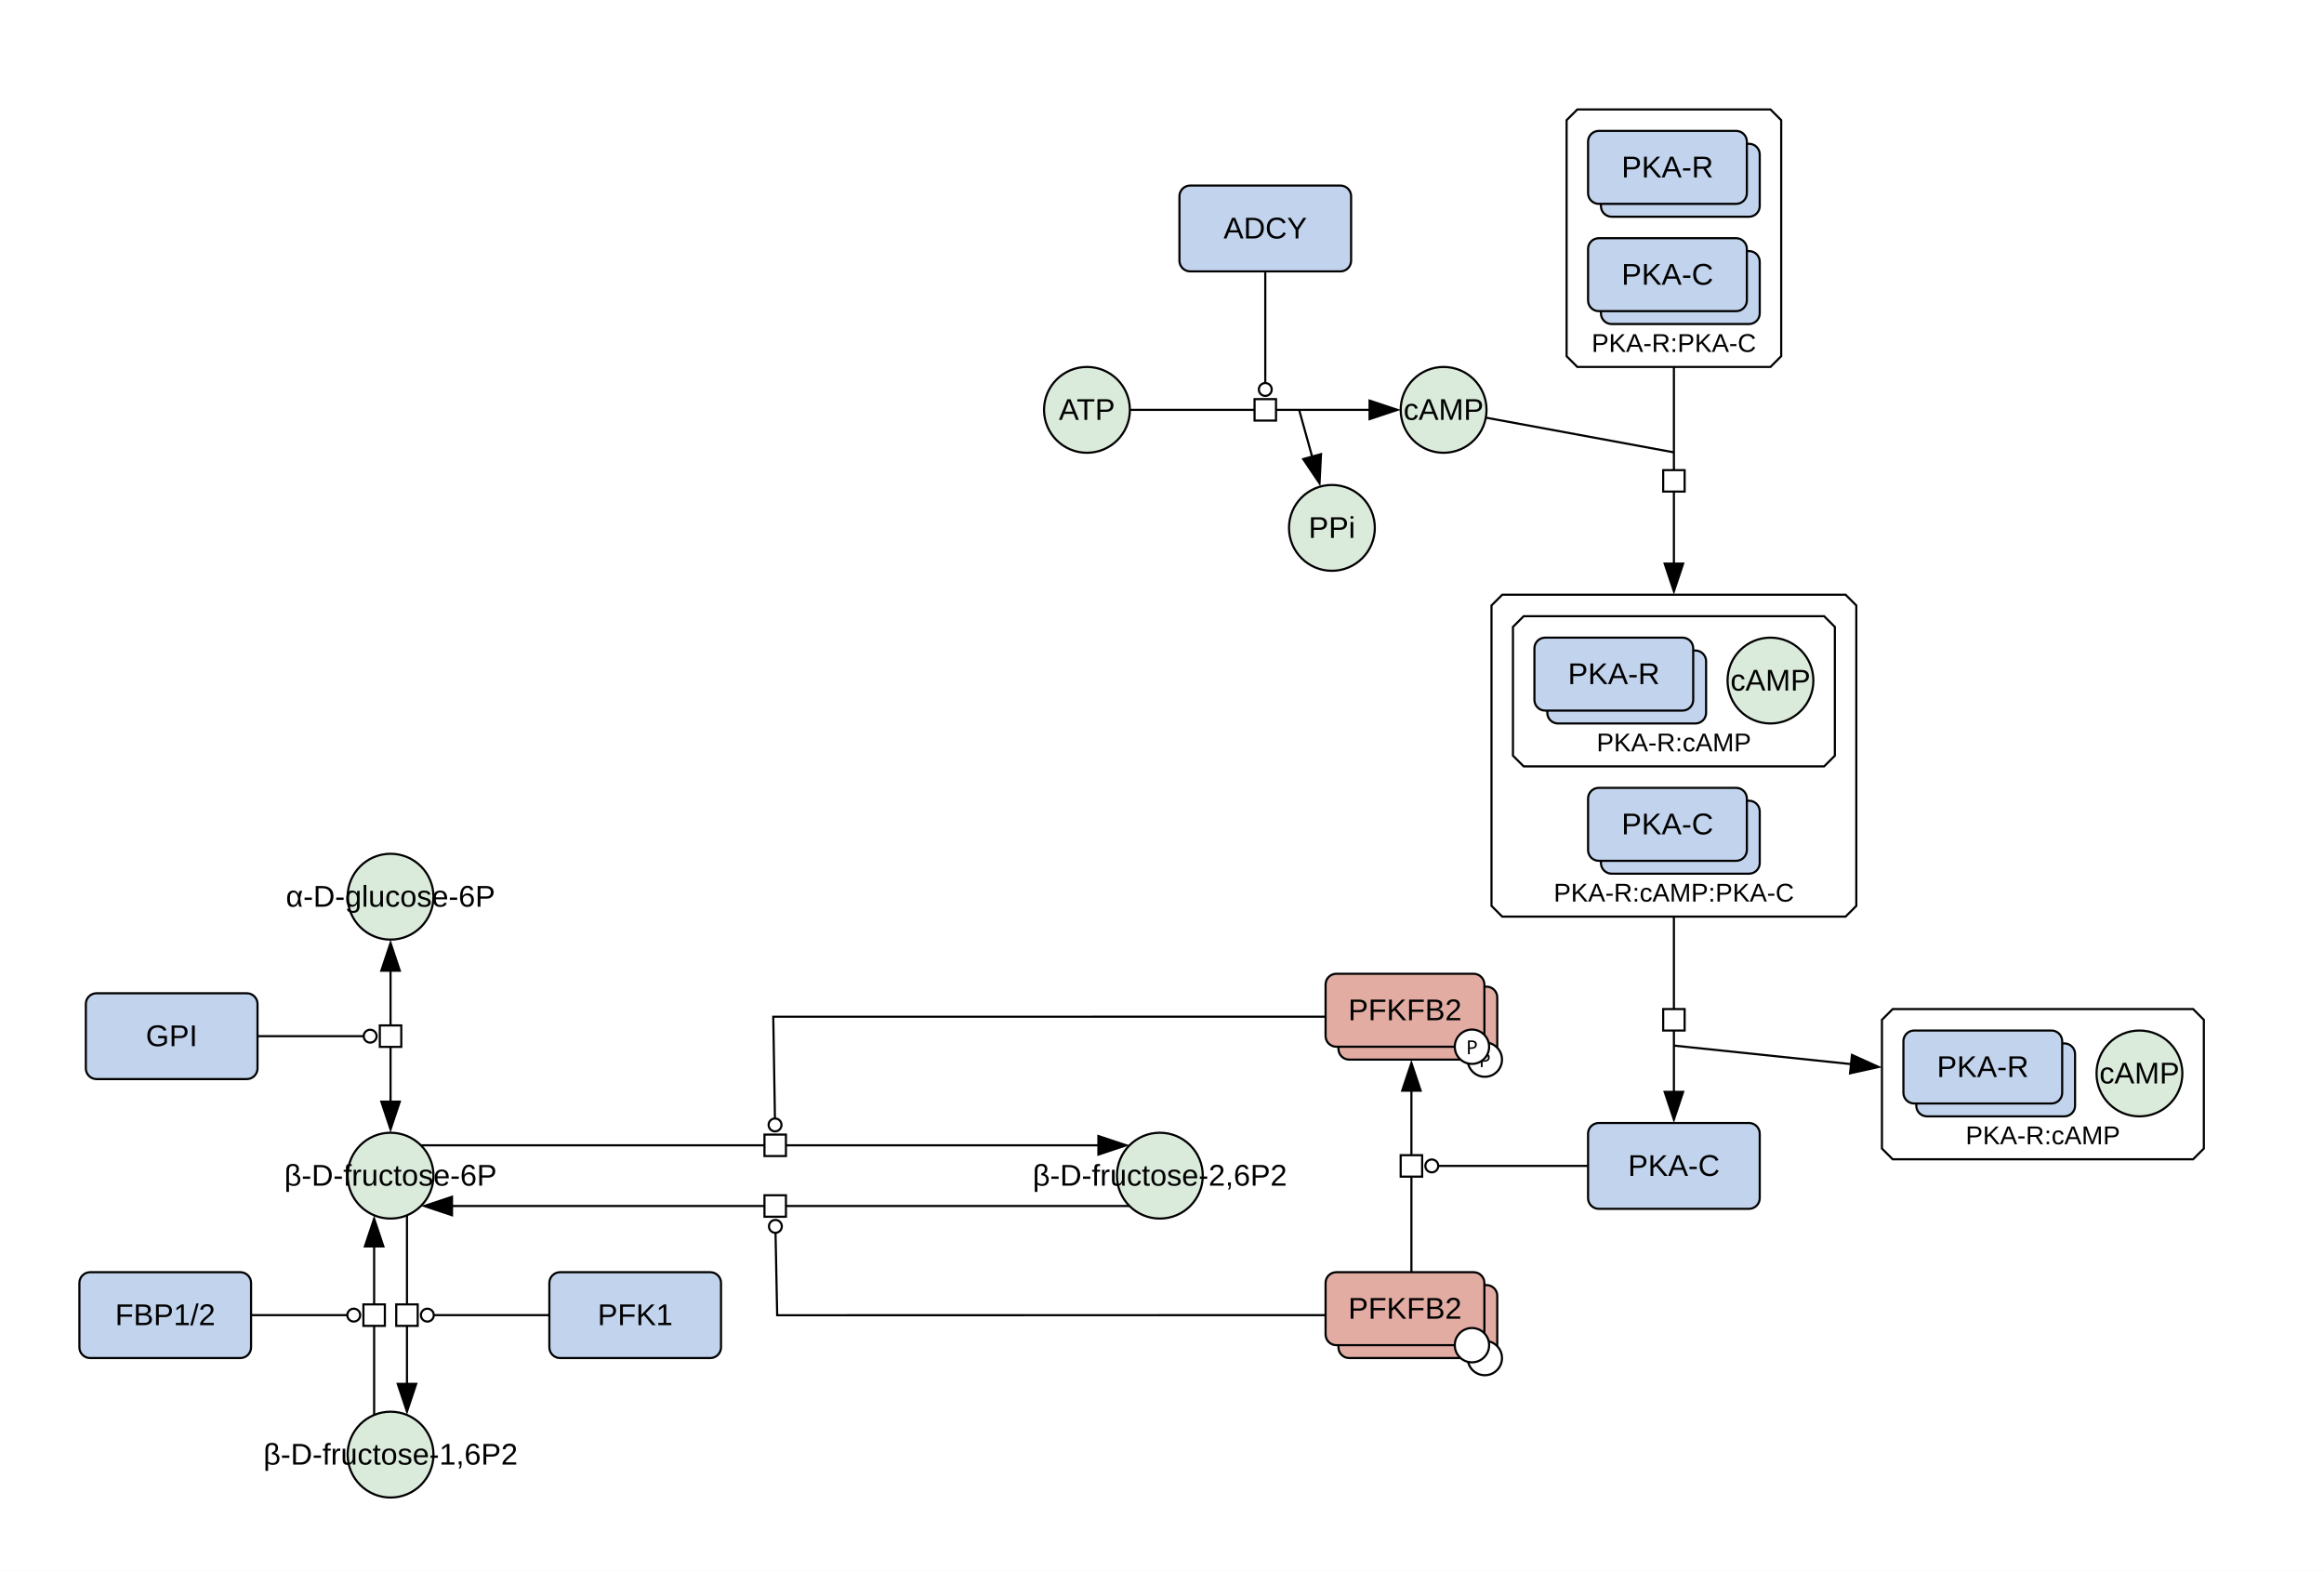
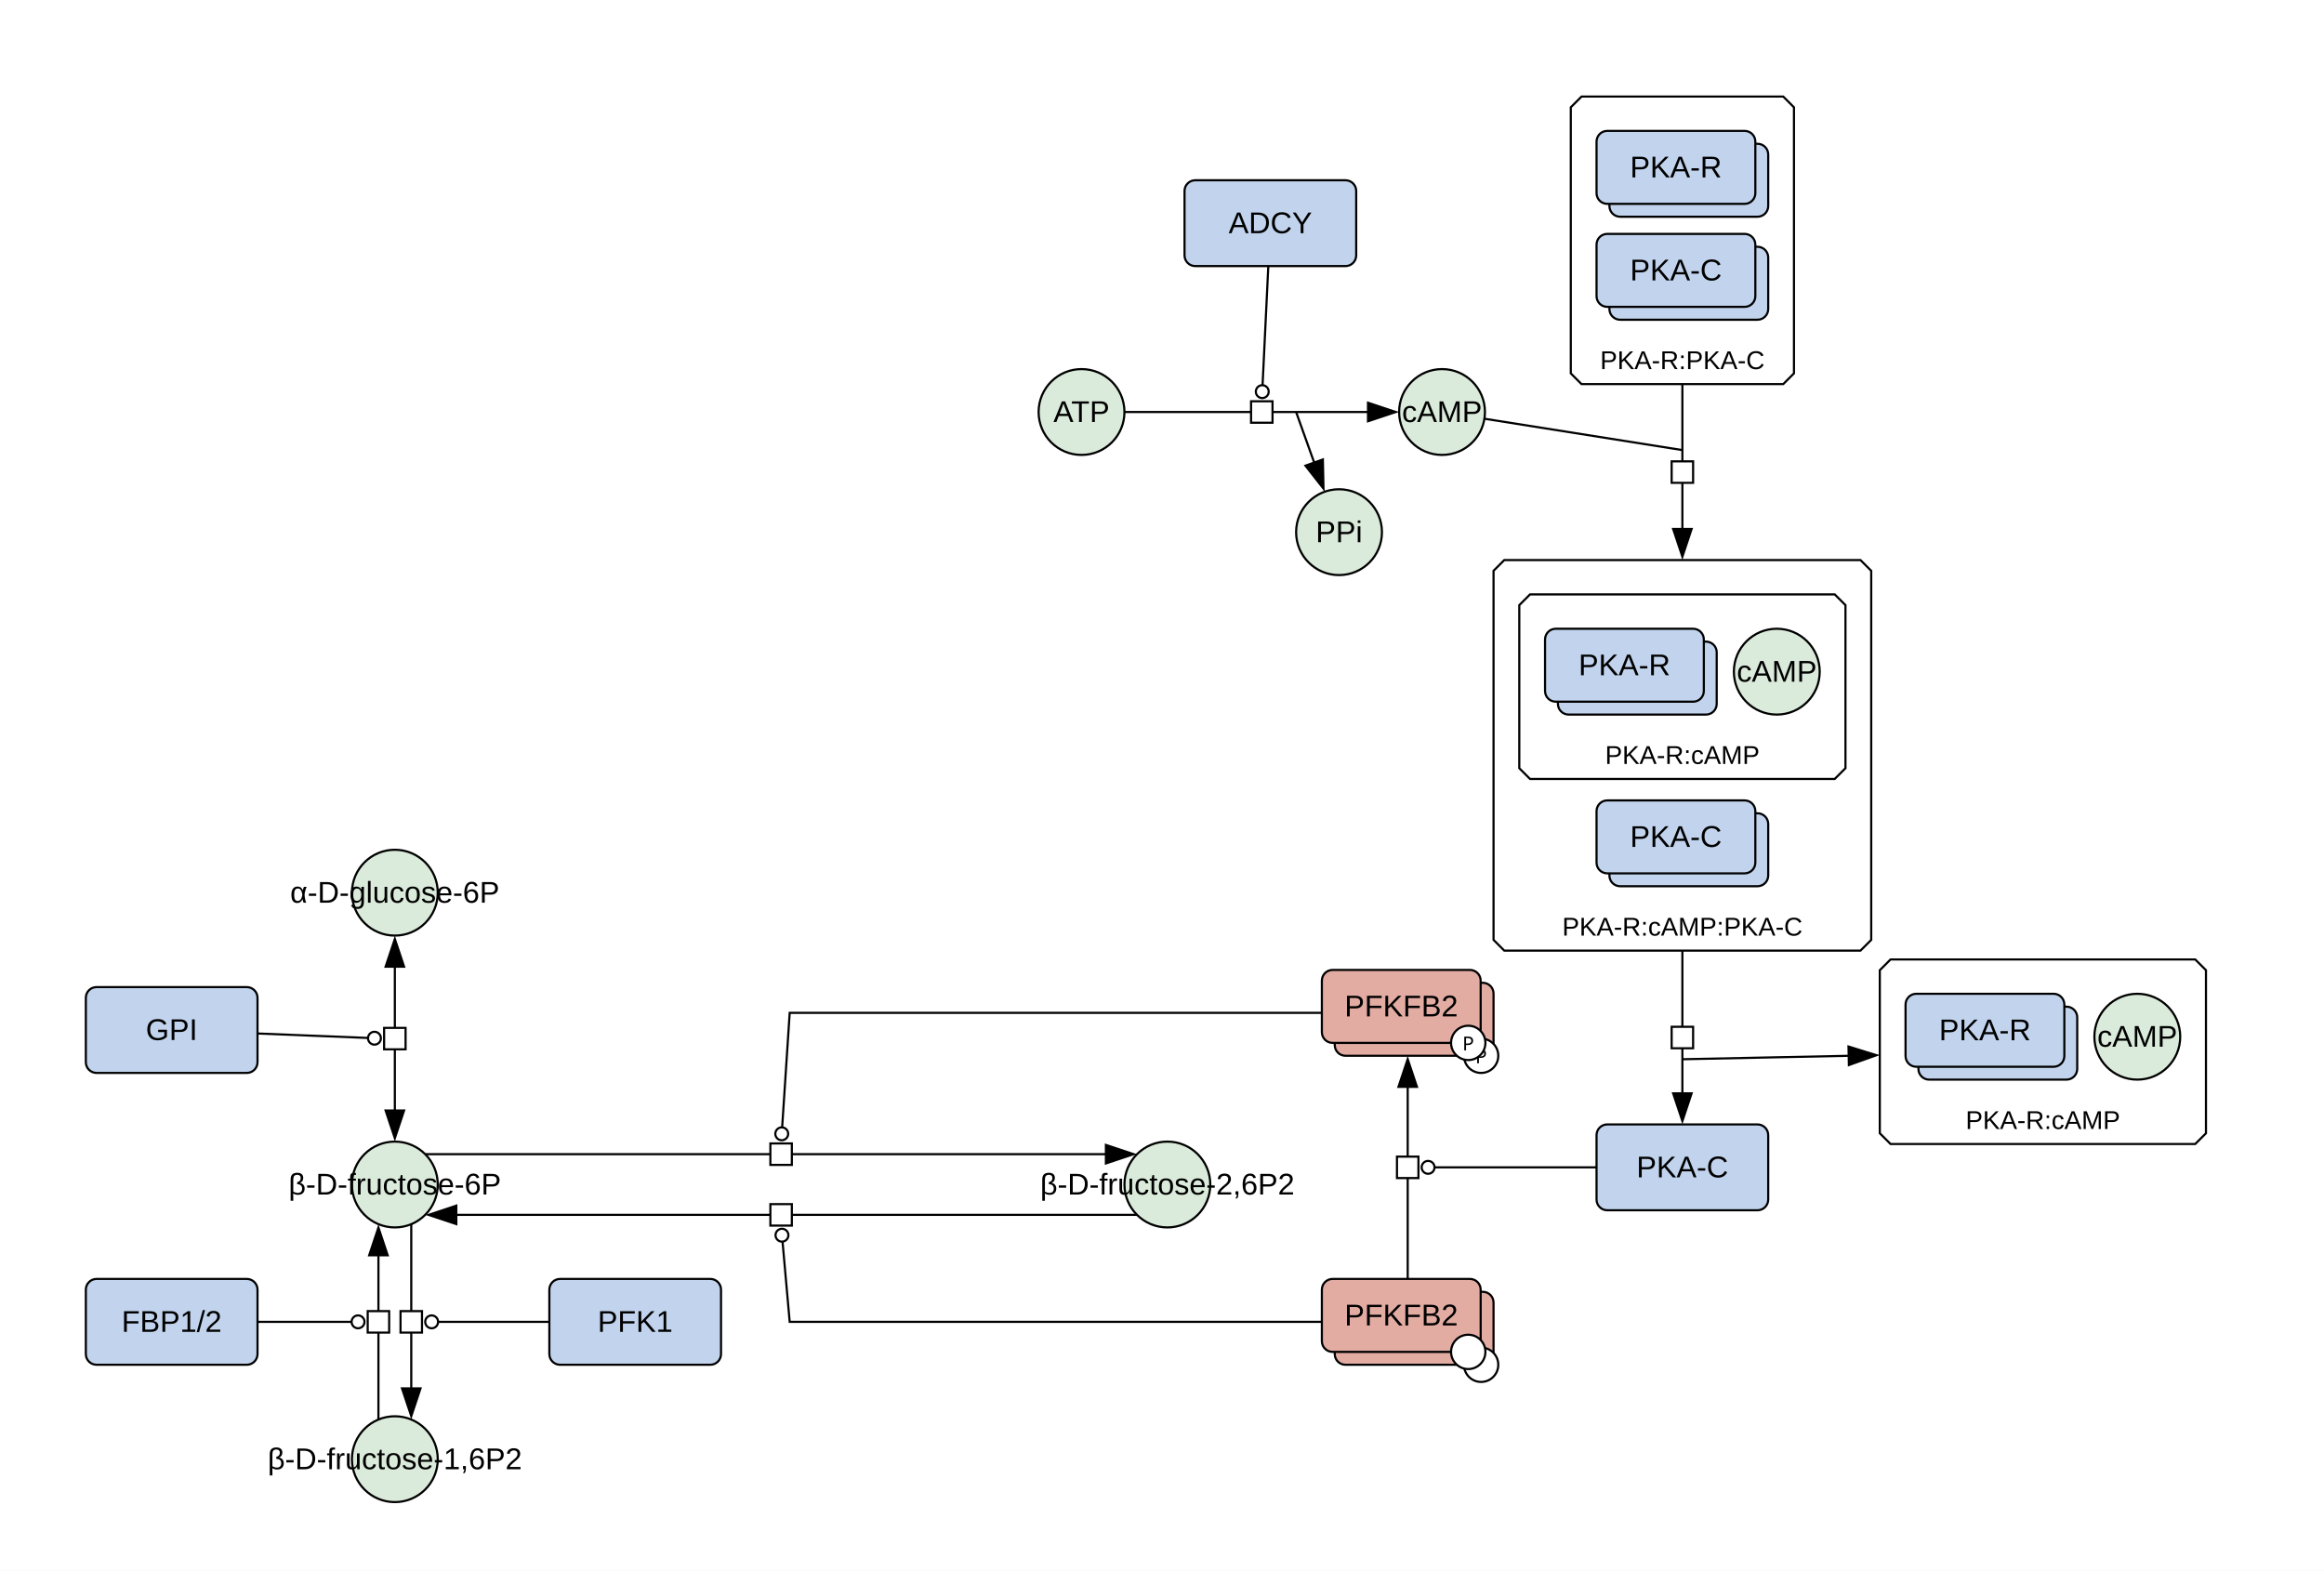
<svg xmlns="http://www.w3.org/2000/svg" width="1083" height="732" viewBox="0 0 1083 732">
  <rect width="100%" height="100%" fill="#fff" />
-   <polygon points="882,470.24 1022,470.24 1027,475.24 1027,535.24 1022,540.24 882,540.24 877,535.24 877,475.24" fill="#ffffff" stroke="#000" class="c-complex" />
-   <text x="952" y="533.24" font-family="'Dialog', 'Liberation Sans', Arial, sans-serif" font-size="12" text-anchor="middle" class="t-complex">PKA-R:cAMP</text>
-   <polygon points="735.05,51 825.05,51 830.05,56 830.05,166 825.05,171 735.05,171 730.05,166 730.05,56" fill="#ffffff" stroke="#000" class="c-complex" />
-   <text x="780.05" y="164" font-family="'Dialog', 'Liberation Sans', Arial, sans-serif" font-size="12" text-anchor="middle" class="t-complex">PKA-R:PKA-C</text>
-   <polygon points="700.05,277.15 860.05,277.15 865.05,282.15 865.05,422.15 860.05,427.15 700.05,427.15 695.05,422.15 695.05,282.15" fill="#ffffff" stroke="#000" class="c-complex" />
-   <text x="780.05" y="420.15" font-family="'Dialog', 'Liberation Sans', Arial, sans-serif" font-size="12" text-anchor="middle" class="t-complex">PKA-R:cAMP:PKA-C</text>
-   <polygon points="710.05,287.15 850.05,287.15 855.05,292.15 855.05,352.15 850.05,357.15 710.05,357.15 705.05,352.15 705.05,292.15" fill="#ffffff" stroke="#000" class="c-complex" />
-   <text x="780.05" y="350.15" font-family="'Dialog', 'Liberation Sans', Arial, sans-serif" font-size="12" text-anchor="middle" class="t-complex">PKA-R:cAMP</text>
-   <ellipse cx="672.73" cy="191" rx="20" ry="20" fill="#dbebdb" stroke="#000" class="c-metabolite" />
-   <text x="672.73" y="195.67" font-family="'Dialog', 'Liberation Sans', Arial, sans-serif" font-size="14" text-anchor="middle" class="t-metabolite">cAMP</text>
-   <rect x="740.05" y="523.33" width="80" height="40" rx="5" fill="#c2d4ed" stroke="#000" class="c-protein" />
-   <text x="780.05" y="547.99" font-family="'Dialog', 'Liberation Sans', Arial, sans-serif" font-size="14" text-anchor="middle" class="t-protein">PKA-C</text>
-   <ellipse cx="182" cy="417.87" rx="20" ry="20" fill="#dbebdb" stroke="#000" class="c-metabolite" />
-   <text x="182" y="422.53" font-family="'Dialog', 'Liberation Sans', Arial, sans-serif" font-size="14" text-anchor="middle" class="t-metabolite">α-D-glucose-6P</text>
-   <ellipse cx="182" cy="547.87" rx="20" ry="20" fill="#dbebdb" stroke="#000" class="c-metabolite" />
-   <text x="182" y="552.53" font-family="'Dialog', 'Liberation Sans', Arial, sans-serif" font-size="14" text-anchor="middle" class="t-metabolite">β-D-fructose-6P</text>
-   <rect x="40" y="462.87" width="80" height="40" rx="5" fill="#c2d4ed" stroke="#000" class="c-protein" />
-   <text x="80" y="487.53" font-family="'Dialog', 'Liberation Sans', Arial, sans-serif" font-size="14" text-anchor="middle" class="t-protein">GPI</text>
-   <ellipse cx="182" cy="677.87" rx="20" ry="20" fill="#dbebdb" stroke="#000" class="c-metabolite" />
-   <text x="182" y="682.53" font-family="'Dialog', 'Liberation Sans', Arial, sans-serif" font-size="14" text-anchor="middle" class="t-metabolite">β-D-fructose-1,6P2</text>
-   <rect x="37" y="592.87" width="80" height="40" rx="5" fill="#c2d4ed" stroke="#000" class="c-protein" />
-   <text x="77" y="617.53" font-family="'Dialog', 'Liberation Sans', Arial, sans-serif" font-size="14" text-anchor="middle" class="t-protein">FBP1/2</text>
-   <rect x="256" y="592.87" width="80" height="40" rx="5" fill="#c2d4ed" stroke="#000" class="c-protein" />
-   <text x="296" y="617.53" font-family="'Dialog', 'Liberation Sans', Arial, sans-serif" font-size="14" text-anchor="middle" class="t-protein">PFK1</text>
-   <ellipse cx="540.5" cy="547.87" rx="20" ry="20" fill="#dbebdb" stroke="#000" class="c-metabolite" />
-   <text x="540.5" y="552.53" font-family="'Dialog', 'Liberation Sans', Arial, sans-serif" font-size="14" text-anchor="middle" class="t-metabolite">β-D-fructose-2,6P2</text>
-   <ellipse cx="506.53" cy="191" rx="20" ry="20" fill="#dbebdb" stroke="#000" class="c-metabolite" />
-   <text x="506.53" y="195.67" font-family="'Dialog', 'Liberation Sans', Arial, sans-serif" font-size="14" text-anchor="middle" class="t-metabolite">ATP</text>
-   <rect x="549.63" y="86.47" width="80" height="40" rx="5" fill="#c2d4ed" stroke="#000" class="c-protein" />
-   <text x="589.63" y="111.13" font-family="'Dialog', 'Liberation Sans', Arial, sans-serif" font-size="14" text-anchor="middle" class="t-protein">ADCY</text>
-   <rect x="623.73" y="459.79" width="74" height="34" rx="5" fill="#e2aca3" stroke="#000" class="c-protein" />
-   <circle cx="691.94" cy="493.79" r="8" fill="#fff" stroke="#000" />
-   <text x="691.94" y="497.29" font-family="sans-serif" font-size="9" text-anchor="middle">P</text>
-   <rect x="617.73" y="453.79" width="74" height="34" rx="5" fill="#e2aca3" stroke="#000" class="c-protein" />
-   <circle cx="685.94" cy="487.79" r="8" fill="#fff" stroke="#000" />
-   <text x="685.94" y="491.29" font-family="sans-serif" font-size="9" text-anchor="middle">P</text>
-   <text x="654.73" y="475.46" font-family="'Dialog', 'Liberation Sans', Arial, sans-serif" font-size="14" text-anchor="middle" class="t-protein">PFKFB2</text>
-   <rect x="623.73" y="598.87" width="74" height="34" rx="5" fill="#e2aca3" stroke="#000" class="c-protein" />
-   <circle cx="691.94" cy="632.87" r="8" fill="#fff" stroke="#000" />
-   <rect x="617.73" y="592.87" width="74" height="34" rx="5" fill="#e2aca3" stroke="#000" class="c-protein" />
-   <circle cx="685.94" cy="626.87" r="8" fill="#fff" stroke="#000" />
-   <text x="654.73" y="614.53" font-family="'Dialog', 'Liberation Sans', Arial, sans-serif" font-size="14" text-anchor="middle" class="t-protein">PFKFB2</text>
-   <ellipse cx="620.68" cy="246" rx="20" ry="20" fill="#dbebdb" stroke="#000" class="c-metabolite" />
-   <text x="620.68" y="250.67" font-family="'Dialog', 'Liberation Sans', Arial, sans-serif" font-size="14" text-anchor="middle" class="t-metabolite">PPi</text>
-   <rect x="893" y="486.24" width="74" height="34" rx="5" fill="#c2d4ed" stroke="#000" class="c-protein" />
-   <rect x="887" y="480.24" width="74" height="34" rx="5" fill="#c2d4ed" stroke="#000" class="c-protein" />
-   <text x="924" y="501.91" font-family="'Dialog', 'Liberation Sans', Arial, sans-serif" font-size="14" text-anchor="middle" class="t-protein">PKA-R</text>
-   <ellipse cx="997" cy="500.24" rx="20" ry="20" fill="#dbebdb" stroke="#000" class="c-metabolite" />
-   <text x="997" y="504.91" font-family="'Dialog', 'Liberation Sans', Arial, sans-serif" font-size="14" text-anchor="middle" class="t-metabolite">cAMP</text>
-   <rect x="746.05" y="67" width="74" height="34" rx="5" fill="#c2d4ed" stroke="#000" class="c-protein" />
-   <rect x="740.05" y="61" width="74" height="34" rx="5" fill="#c2d4ed" stroke="#000" class="c-protein" />
-   <text x="777.05" y="82.67" font-family="'Dialog', 'Liberation Sans', Arial, sans-serif" font-size="14" text-anchor="middle" class="t-protein">PKA-R</text>
-   <rect x="746.05" y="117" width="74" height="34" rx="5" fill="#c2d4ed" stroke="#000" class="c-protein" />
-   <rect x="740.05" y="111" width="74" height="34" rx="5" fill="#c2d4ed" stroke="#000" class="c-protein" />
-   <text x="777.05" y="132.67" font-family="'Dialog', 'Liberation Sans', Arial, sans-serif" font-size="14" text-anchor="middle" class="t-protein">PKA-C</text>
-   <rect x="746.05" y="373.15" width="74" height="34" rx="5" fill="#c2d4ed" stroke="#000" class="c-protein" />
-   <rect x="740.05" y="367.15" width="74" height="34" rx="5" fill="#c2d4ed" stroke="#000" class="c-protein" />
-   <text x="777.05" y="388.82" font-family="'Dialog', 'Liberation Sans', Arial, sans-serif" font-size="14" text-anchor="middle" class="t-protein">PKA-C</text>
-   <rect x="721.05" y="303.15" width="74" height="34" rx="5" fill="#c2d4ed" stroke="#000" class="c-protein" />
-   <rect x="715.05" y="297.15" width="74" height="34" rx="5" fill="#c2d4ed" stroke="#000" class="c-protein" />
-   <text x="752.05" y="318.82" font-family="'Dialog', 'Liberation Sans', Arial, sans-serif" font-size="14" text-anchor="middle" class="t-protein">PKA-R</text>
-   <ellipse cx="825.05" cy="317.15" rx="20" ry="20" fill="#dbebdb" stroke="#000" class="c-metabolite" />
-   <text x="825.05" y="321.82" font-family="'Dialog', 'Liberation Sans', Arial, sans-serif" font-size="14" text-anchor="middle" class="t-metabolite">cAMP</text>
+   <polygon points="881,447.12 1023,447.12 1028,452.12 1028,528.12 1023,533.12 881,533.12 876,528.12 876,452.12" fill="#ffffff" stroke="#000" class="c-complex" />
+   <text x="952" y="526.12" font-family="'Dialog', 'Liberation Sans', Arial, sans-serif" font-size="12" text-anchor="middle" class="t-complex">PKA-R:cAMP</text>
+   <polygon points="737,45 831,45 836,50 836,174 831,179 737,179 732,174 732,50" fill="#ffffff" stroke="#000" class="c-complex" />
+   <text x="784" y="172" font-family="'Dialog', 'Liberation Sans', Arial, sans-serif" font-size="12" text-anchor="middle" class="t-complex">PKA-R:PKA-C</text>
+   <polygon points="701,261 867,261 872,266 872,438 867,443 701,443 696,438 696,266" fill="#ffffff" stroke="#000" class="c-complex" />
+   <text x="784" y="436" font-family="'Dialog', 'Liberation Sans', Arial, sans-serif" font-size="12" text-anchor="middle" class="t-complex">PKA-R:cAMP:PKA-C</text>
+   <polygon points="713,277 855,277 860,282 860,358 855,363 713,363 708,358 708,282" fill="#ffffff" stroke="#000" class="c-complex" />
+   <text x="784" y="356" font-family="'Dialog', 'Liberation Sans', Arial, sans-serif" font-size="12" text-anchor="middle" class="t-complex">PKA-R:cAMP</text>
+   <ellipse cx="672" cy="192" rx="20" ry="20" fill="#dbebdb" stroke="#000" class="c-metabolite" />
+   <text x="672" y="196.67" font-family="'Dialog', 'Liberation Sans', Arial, sans-serif" font-size="14" text-anchor="middle" class="t-metabolite">cAMP</text>
+   <rect x="744" y="524" width="80" height="40" rx="5" fill="#c2d4ed" stroke="#000" class="c-protein" />
+   <text x="784" y="548.67" font-family="'Dialog', 'Liberation Sans', Arial, sans-serif" font-size="14" text-anchor="middle" class="t-protein">PKA-C</text>
+   <ellipse cx="184" cy="416" rx="20" ry="20" fill="#dbebdb" stroke="#000" class="c-metabolite" />
+   <text x="184" y="420.67" font-family="'Dialog', 'Liberation Sans', Arial, sans-serif" font-size="14" text-anchor="middle" class="t-metabolite">α-D-glucose-6P</text>
+   <ellipse cx="184" cy="552" rx="20" ry="20" fill="#dbebdb" stroke="#000" class="c-metabolite" />
+   <text x="184" y="556.67" font-family="'Dialog', 'Liberation Sans', Arial, sans-serif" font-size="14" text-anchor="middle" class="t-metabolite">β-D-fructose-6P</text>
+   <rect x="40" y="460" width="80" height="40" rx="5" fill="#c2d4ed" stroke="#000" class="c-protein" />
+   <text x="80" y="484.67" font-family="'Dialog', 'Liberation Sans', Arial, sans-serif" font-size="14" text-anchor="middle" class="t-protein">GPI</text>
+   <ellipse cx="184" cy="680" rx="20" ry="20" fill="#dbebdb" stroke="#000" class="c-metabolite" />
+   <text x="184" y="684.67" font-family="'Dialog', 'Liberation Sans', Arial, sans-serif" font-size="14" text-anchor="middle" class="t-metabolite">β-D-fructose-1,6P2</text>
+   <rect x="40" y="596" width="80" height="40" rx="5" fill="#c2d4ed" stroke="#000" class="c-protein" />
+   <text x="80" y="620.67" font-family="'Dialog', 'Liberation Sans', Arial, sans-serif" font-size="14" text-anchor="middle" class="t-protein">FBP1/2</text>
+   <rect x="256" y="596" width="80" height="40" rx="5" fill="#c2d4ed" stroke="#000" class="c-protein" />
+   <text x="296" y="620.67" font-family="'Dialog', 'Liberation Sans', Arial, sans-serif" font-size="14" text-anchor="middle" class="t-protein">PFK1</text>
+   <ellipse cx="544" cy="552" rx="20" ry="20" fill="#dbebdb" stroke="#000" class="c-metabolite" />
+   <text x="544" y="556.67" font-family="'Dialog', 'Liberation Sans', Arial, sans-serif" font-size="14" text-anchor="middle" class="t-metabolite">β-D-fructose-2,6P2</text>
+   <ellipse cx="504" cy="192" rx="20" ry="20" fill="#dbebdb" stroke="#000" class="c-metabolite" />
+   <text x="504" y="196.67" font-family="'Dialog', 'Liberation Sans', Arial, sans-serif" font-size="14" text-anchor="middle" class="t-metabolite">ATP</text>
+   <rect x="552" y="84" width="80" height="40" rx="5" fill="#c2d4ed" stroke="#000" class="c-protein" />
+   <text x="592" y="108.67" font-family="'Dialog', 'Liberation Sans', Arial, sans-serif" font-size="14" text-anchor="middle" class="t-protein">ADCY</text>
+   <rect x="622" y="458" width="74" height="34" rx="5" fill="#e2aca3" stroke="#000" class="c-protein" />
+   <circle cx="690.21" cy="492" r="8" fill="#fff" stroke="#000" />
+   <text x="690.21" y="495.5" font-family="sans-serif" font-size="9" text-anchor="middle">P</text>
+   <rect x="616" y="452" width="74" height="34" rx="5" fill="#e2aca3" stroke="#000" class="c-protein" />
+   <circle cx="684.21" cy="486" r="8" fill="#fff" stroke="#000" />
+   <text x="684.21" y="489.5" font-family="sans-serif" font-size="9" text-anchor="middle">P</text>
+   <text x="653" y="473.67" font-family="'Dialog', 'Liberation Sans', Arial, sans-serif" font-size="14" text-anchor="middle" class="t-protein">PFKFB2</text>
+   <rect x="622" y="602" width="74" height="34" rx="5" fill="#e2aca3" stroke="#000" class="c-protein" />
+   <circle cx="690.21" cy="636" r="8" fill="#fff" stroke="#000" />
+   <rect x="616" y="596" width="74" height="34" rx="5" fill="#e2aca3" stroke="#000" class="c-protein" />
+   <circle cx="684.21" cy="630" r="8" fill="#fff" stroke="#000" />
+   <text x="653" y="617.67" font-family="'Dialog', 'Liberation Sans', Arial, sans-serif" font-size="14" text-anchor="middle" class="t-protein">PFKFB2</text>
+   <ellipse cx="624" cy="248" rx="20" ry="20" fill="#dbebdb" stroke="#000" class="c-metabolite" />
+   <text x="624" y="252.67" font-family="'Dialog', 'Liberation Sans', Arial, sans-serif" font-size="14" text-anchor="middle" class="t-metabolite">PPi</text>
+   <rect x="894" y="469.12" width="74" height="34" rx="5" fill="#c2d4ed" stroke="#000" class="c-protein" />
+   <rect x="888" y="463.12" width="74" height="34" rx="5" fill="#c2d4ed" stroke="#000" class="c-protein" />
+   <text x="925" y="484.79" font-family="'Dialog', 'Liberation Sans', Arial, sans-serif" font-size="14" text-anchor="middle" class="t-protein">PKA-R</text>
+   <ellipse cx="996" cy="483.12" rx="20" ry="20" fill="#dbebdb" stroke="#000" class="c-metabolite" />
+   <text x="996" y="487.79" font-family="'Dialog', 'Liberation Sans', Arial, sans-serif" font-size="14" text-anchor="middle" class="t-metabolite">cAMP</text>
+   <rect x="750" y="67" width="74" height="34" rx="5" fill="#c2d4ed" stroke="#000" class="c-protein" />
+   <rect x="744" y="61" width="74" height="34" rx="5" fill="#c2d4ed" stroke="#000" class="c-protein" />
+   <text x="781" y="82.67" font-family="'Dialog', 'Liberation Sans', Arial, sans-serif" font-size="14" text-anchor="middle" class="t-protein">PKA-R</text>
+   <rect x="750" y="115" width="74" height="34" rx="5" fill="#c2d4ed" stroke="#000" class="c-protein" />
+   <rect x="744" y="109" width="74" height="34" rx="5" fill="#c2d4ed" stroke="#000" class="c-protein" />
+   <text x="781" y="130.67" font-family="'Dialog', 'Liberation Sans', Arial, sans-serif" font-size="14" text-anchor="middle" class="t-protein">PKA-C</text>
+   <rect x="750" y="379" width="74" height="34" rx="5" fill="#c2d4ed" stroke="#000" class="c-protein" />
+   <rect x="744" y="373" width="74" height="34" rx="5" fill="#c2d4ed" stroke="#000" class="c-protein" />
+   <text x="781" y="394.67" font-family="'Dialog', 'Liberation Sans', Arial, sans-serif" font-size="14" text-anchor="middle" class="t-protein">PKA-C</text>
+   <rect x="726" y="299" width="74" height="34" rx="5" fill="#c2d4ed" stroke="#000" class="c-protein" />
+   <rect x="720" y="293" width="74" height="34" rx="5" fill="#c2d4ed" stroke="#000" class="c-protein" />
+   <text x="757" y="314.67" font-family="'Dialog', 'Liberation Sans', Arial, sans-serif" font-size="14" text-anchor="middle" class="t-protein">PKA-R</text>
+   <ellipse cx="828" cy="313" rx="20" ry="20" fill="#dbebdb" stroke="#000" class="c-metabolite" />
+   <text x="828" y="317.67" font-family="'Dialog', 'Liberation Sans', Arial, sans-serif" font-size="14" text-anchor="middle" class="t-metabolite">cAMP</text>
  <g fill="none" stroke="#fff" stroke-width="5" stroke-linecap="round" stroke-linejoin="round">
-     <polyline points="780.05,179 780.05,255.15" />
-     <polyline points="700.23,196.07 780.05,210.81" />
-     <polyline points="780.05,435.15 780.05,501.33" />
-     <polyline points="780.05,487.26 855.12,495.11" />
-     <polyline points="182,459.87 182,505.87" />
-     <polyline points="128,482.87 169.5,482.87" />
-     <polyline points="189.65,574.35 189.65,637.39" />
-     <polyline points="248,612.87 202.15,612.87" />
-     <polyline points="174.35,651.39 174.35,588.35" />
-     <polyline points="125,612.87 161.85,612.87" />
-     <polyline points="204.14,533.73 504.36,533.73" />
-     <polyline points="609.73,473.79 360.35,473.81 361.13,521.23" />
-     <polyline points="518.36,562.01 218.14,562.01" />
-     <polyline points="609.73,612.88 362.17,612.92 361.4,574.51" />
-     <polyline points="657.73,584.87 657.73,515.79" />
-     <polyline points="732.05,543.33 670.23,543.33" />
-     <polyline points="534.53,191 630.73,191" />
-     <polyline points="605.41,191 609.45,205.54" />
-     <polyline points="589.63,134.46 589.63,178.5" />
+     <polyline points="784,187 784,239" />
+     <polyline points="699.63,196.38 784,209.75" />
+     <polyline points="784,451 784,502" />
+     <polyline points="784,493.62 854,492.17" />
+     <polyline points="184,458 184,510" />
+     <polyline points="127.99,481.94 171.51,483.7" />
+     <polyline points="191.65,578.48 191.65,639.52" />
+     <polyline points="248,616 204.15,616" />
+     <polyline points="176.35,653.52 176.35,592.48" />
+     <polyline points="128,616 163.85,616" />
+     <polyline points="206.14,537.86 507.86,537.86" />
+     <polyline points="608,472 368,472 364.49,525.37" />
+     <polyline points="521.86,566.14 220.14,566.14" />
+     <polyline points="608,616 368,616 364.67,578.61" />
+     <polyline points="656,588 656,514" />
+     <polyline points="736,544 668.5,544" />
+     <polyline points="532,192 630,192" />
+     <polyline points="604,192 609.89,208.48" />
+     <polyline points="590.65,131.99 588.36,179.51" />
  </g>
-   <polygon points="780.05,277.15 775.05,262.15 785.05,262.15" fill="#000" />
-   <polyline points="780.05,171 780.05,263.15" fill="none" stroke="#000000" stroke-width="1" />
-   <polyline points="692.36,194.62 780.05,210.81" fill="none" stroke="#000000" stroke-width="1" />
-   <rect x="-5" y="-5" width="10" height="10" fill="#fff" stroke="#000" transform="translate(780.05,224.08) rotate(90)" />
-   <polygon points="780.05,523.33 775.05,508.33 785.05,508.33" fill="#000" />
-   <polyline points="780.05,427.15 780.05,509.33" fill="none" stroke="#000000" stroke-width="1" />
-   <polygon points="877,497.4 861.56,500.81 862.6,490.87" fill="#000" />
-   <polyline points="780.05,487.26 863.08,495.94" fill="none" stroke="#000000" stroke-width="1" />
-   <rect x="-5" y="-5" width="10" height="10" fill="#fff" stroke="#000" transform="translate(780.05,475.24) rotate(90)" />
-   <polygon points="182,527.87 177,512.87 187,512.87" fill="#000" />
-   <polygon points="182,437.87 187,452.87 177,452.87" fill="#000" />
-   <polyline points="182,451.87 182,513.87" fill="none" stroke="#000000" stroke-width="1" />
-   <circle cx="172.5" cy="482.87" r="3" fill="#fff" stroke="#000" />
-   <polyline points="120,482.87 169.5,482.87" fill="none" stroke="#000000" stroke-width="1" />
-   <rect x="-5" y="-5" width="10" height="10" fill="#fff" stroke="#000" transform="translate(182,482.87) rotate(90)" />
-   <polygon points="189.65,659.39 184.65,644.39 194.65,644.39" fill="#000" />
-   <polyline points="189.65,566.35 189.65,645.39" fill="none" stroke="#000000" stroke-width="1" />
-   <circle cx="199.15" cy="612.87" r="3" fill="#fff" stroke="#000" />
-   <polyline points="256,612.87 202.15,612.87" fill="none" stroke="#000000" stroke-width="1" />
-   <rect x="-5" y="-5" width="10" height="10" fill="#fff" stroke="#000" transform="translate(189.65,612.87) rotate(90)" />
-   <polygon points="174.35,566.35 179.35,581.35 169.35,581.35" fill="#000" />
-   <polyline points="174.35,659.39 174.35,580.35" fill="none" stroke="#000000" stroke-width="1" />
-   <circle cx="164.85" cy="612.87" r="3" fill="#fff" stroke="#000" />
-   <polyline points="117,612.87 161.85,612.87" fill="none" stroke="#000000" stroke-width="1" />
-   <rect x="-5" y="-5" width="10" height="10" fill="#fff" stroke="#000" transform="translate(174.35,612.87) rotate(-90)" />
-   <polygon points="526.36,533.73 511.36,538.73 511.36,528.73" fill="#000" />
-   <polyline points="196.14,533.73 512.36,533.73" fill="none" stroke="#000000" stroke-width="1" />
-   <circle cx="361.18" cy="524.23" r="3" fill="#fff" stroke="#000" />
-   <polyline points="617.73,473.79 360.35,473.81 361.13,521.23" fill="none" stroke="#000000" stroke-width="1" />
-   <rect x="-5" y="-5" width="10" height="10" fill="#fff" stroke="#000" transform="translate(361.25,533.73) rotate(0)" />
-   <polygon points="196.14,562.01 211.14,557.01 211.14,567.01" fill="#000" />
-   <polyline points="526.36,562.01 210.14,562.01" fill="none" stroke="#000000" stroke-width="1" />
-   <circle cx="361.34" cy="571.51" r="3" fill="#fff" stroke="#000" />
-   <polyline points="617.73,612.87 362.17,612.92 361.4,574.51" fill="none" stroke="#000000" stroke-width="1" />
-   <rect x="-5" y="-5" width="10" height="10" fill="#fff" stroke="#000" transform="translate(361.25,562.01) rotate(180)" />
-   <polygon points="657.73,493.79 662.73,508.79 652.73,508.79" fill="#000" />
-   <polyline points="657.73,592.87 657.73,507.79" fill="none" stroke="#000000" stroke-width="1" />
-   <circle cx="667.23" cy="543.33" r="3" fill="#fff" stroke="#000" />
-   <polyline points="740.05,543.33 670.23,543.33" fill="none" stroke="#000000" stroke-width="1" />
-   <rect x="-5" y="-5" width="10" height="10" fill="#fff" stroke="#000" transform="translate(657.73,543.33) rotate(-90)" />
-   <polygon points="652.73,191 637.73,196 637.73,186" fill="#000" />
-   <polyline points="526.53,191 638.73,191" fill="none" stroke="#000000" stroke-width="1" />
-   <polygon points="615.33,226.74 606.5,213.63 616.14,210.95" fill="#000" />
-   <polyline points="605.41,191 611.59,213.25" fill="none" stroke="#000000" stroke-width="1" />
-   <circle cx="589.63" cy="181.5" r="3" fill="#fff" stroke="#000" />
-   <polyline points="589.63,126.47 589.63,178.5" fill="none" stroke="#000000" stroke-width="1" />
-   <rect x="-5" y="-5" width="10" height="10" fill="#fff" stroke="#000" transform="translate(589.63,191) rotate(0)" />
+   <polygon points="784,261 779,246 789,246" fill="#000" />
+   <polyline points="784,179 784,247" fill="none" stroke="#000000" stroke-width="1" />
+   <polyline points="691.73,195.13 784,209.75" fill="none" stroke="#000000" stroke-width="1" />
+   <rect x="-5" y="-5" width="10" height="10" fill="#fff" stroke="#000" transform="translate(784,220) rotate(90)" />
+   <polygon points="784,524 779,509 789,509" fill="#000" />
+   <polyline points="784,443 784,510" fill="none" stroke="#000000" stroke-width="1" />
+   <polygon points="876,491.71 861.11,497.02 860.9,487.02" fill="#000" />
+   <polyline points="784,493.62 862,492" fill="none" stroke="#000000" stroke-width="1" />
+   <rect x="-5" y="-5" width="10" height="10" fill="#fff" stroke="#000" transform="translate(784,483.5) rotate(90)" />
+   <polygon points="184,532 179,517 189,517" fill="#000" />
+   <polygon points="184,436 189,451 179,451" fill="#000" />
+   <polyline points="184,450 184,518" fill="none" stroke="#000000" stroke-width="1" />
+   <circle cx="174.5" cy="483.82" r="3" fill="#fff" stroke="#000" />
+   <polyline points="120,481.62 171.51,483.7" fill="none" stroke="#000000" stroke-width="1" />
+   <rect x="-5" y="-5" width="10" height="10" fill="#fff" stroke="#000" transform="translate(184,484) rotate(90)" />
+   <polygon points="191.65,661.52 186.65,646.52 196.65,646.52" fill="#000" />
+   <polyline points="191.65,570.48 191.65,647.52" fill="none" stroke="#000000" stroke-width="1" />
+   <circle cx="201.15" cy="616" r="3" fill="#fff" stroke="#000" />
+   <polyline points="256,616 204.15,616" fill="none" stroke="#000000" stroke-width="1" />
+   <rect x="-5" y="-5" width="10" height="10" fill="#fff" stroke="#000" transform="translate(191.65,616) rotate(90)" />
+   <polygon points="176.35,570.48 181.35,585.48 171.35,585.48" fill="#000" />
+   <polyline points="176.35,661.52 176.35,584.48" fill="none" stroke="#000000" stroke-width="1" />
+   <circle cx="166.85" cy="616" r="3" fill="#fff" stroke="#000" />
+   <polyline points="120,616 163.85,616" fill="none" stroke="#000000" stroke-width="1" />
+   <rect x="-5" y="-5" width="10" height="10" fill="#fff" stroke="#000" transform="translate(176.35,616) rotate(-90)" />
+   <polygon points="529.86,537.86 514.86,542.86 514.86,532.86" fill="#000" />
+   <polyline points="198.14,537.86 515.86,537.86" fill="none" stroke="#000000" stroke-width="1" />
+   <circle cx="364.3" cy="528.37" r="3" fill="#fff" stroke="#000" />
+   <polyline points="616,472 368,472 364.49,525.37" fill="none" stroke="#000000" stroke-width="1" />
+   <rect x="-5" y="-5" width="10" height="10" fill="#fff" stroke="#000" transform="translate(364,537.86) rotate(0)" />
+   <polygon points="198.14,566.14 213.14,561.14 213.14,571.14" fill="#000" />
+   <polyline points="529.86,566.14 212.14,566.14" fill="none" stroke="#000000" stroke-width="1" />
+   <circle cx="364.4" cy="575.62" r="3" fill="#fff" stroke="#000" />
+   <polyline points="616,616 368,616 364.67,578.61" fill="none" stroke="#000000" stroke-width="1" />
+   <rect x="-5" y="-5" width="10" height="10" fill="#fff" stroke="#000" transform="translate(364,566.14) rotate(180)" />
+   <polygon points="656,492 661,507 651,507" fill="#000" />
+   <polyline points="656,596 656,506" fill="none" stroke="#000000" stroke-width="1" />
+   <circle cx="665.5" cy="544" r="3" fill="#fff" stroke="#000" />
+   <polyline points="744,544 668.5,544" fill="none" stroke="#000000" stroke-width="1" />
+   <rect x="-5" y="-5" width="10" height="10" fill="#fff" stroke="#000" transform="translate(656,544) rotate(-90)" />
+   <polygon points="652,192 637,197 637,187" fill="#000" />
+   <polyline points="524,192 638,192" fill="none" stroke="#000000" stroke-width="1" />
+   <polygon points="617.29,229.2 607.53,216.76 616.95,213.4" fill="#000" />
+   <polyline points="604,192 612.58,216.02" fill="none" stroke="#000000" stroke-width="1" />
+   <circle cx="588.22" cy="182.51" r="3" fill="#fff" stroke="#000" />
+   <polyline points="591.04,124 588.36,179.51" fill="none" stroke="#000000" stroke-width="1" />
+   <rect x="-5" y="-5" width="10" height="10" fill="#fff" stroke="#000" transform="translate(588,192) rotate(0)" />
</svg>
